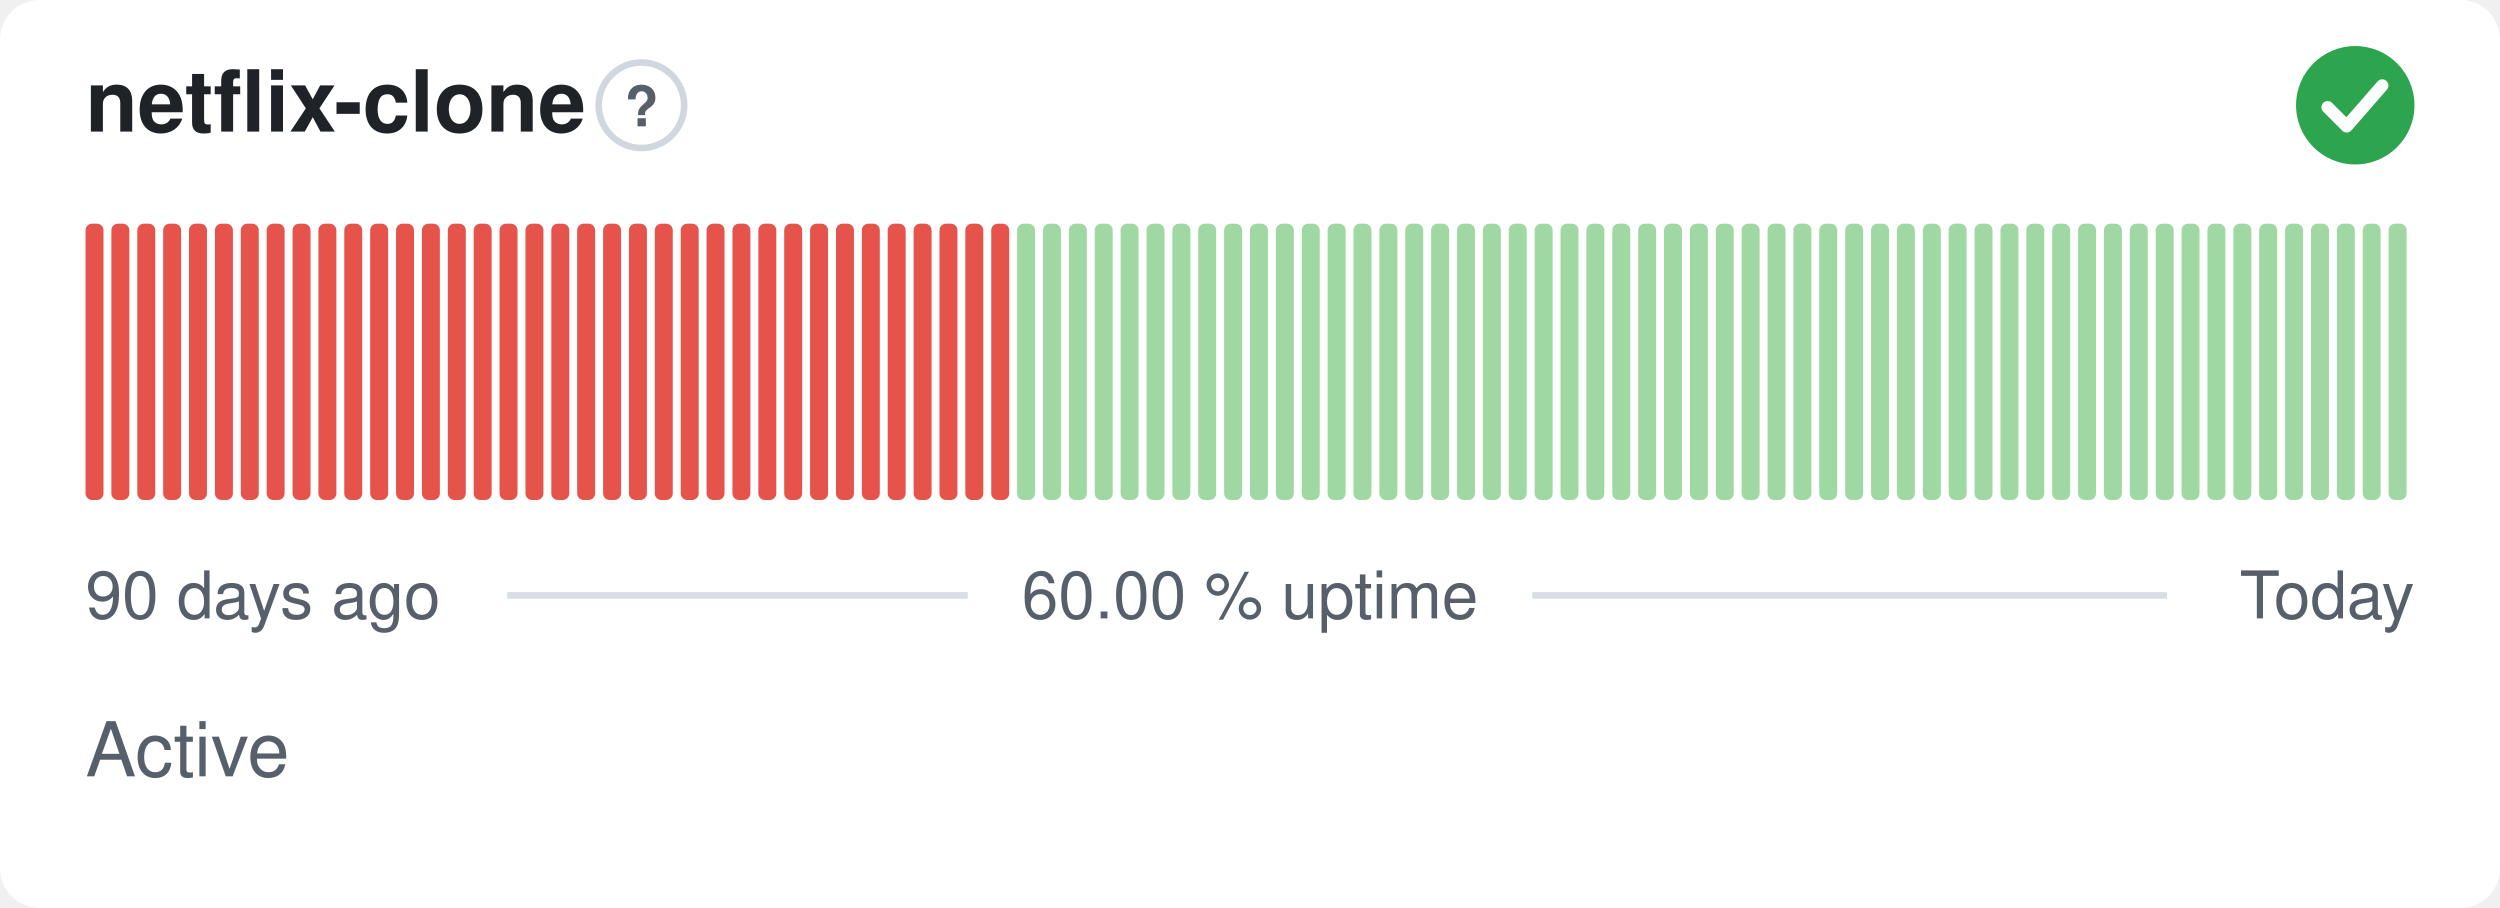
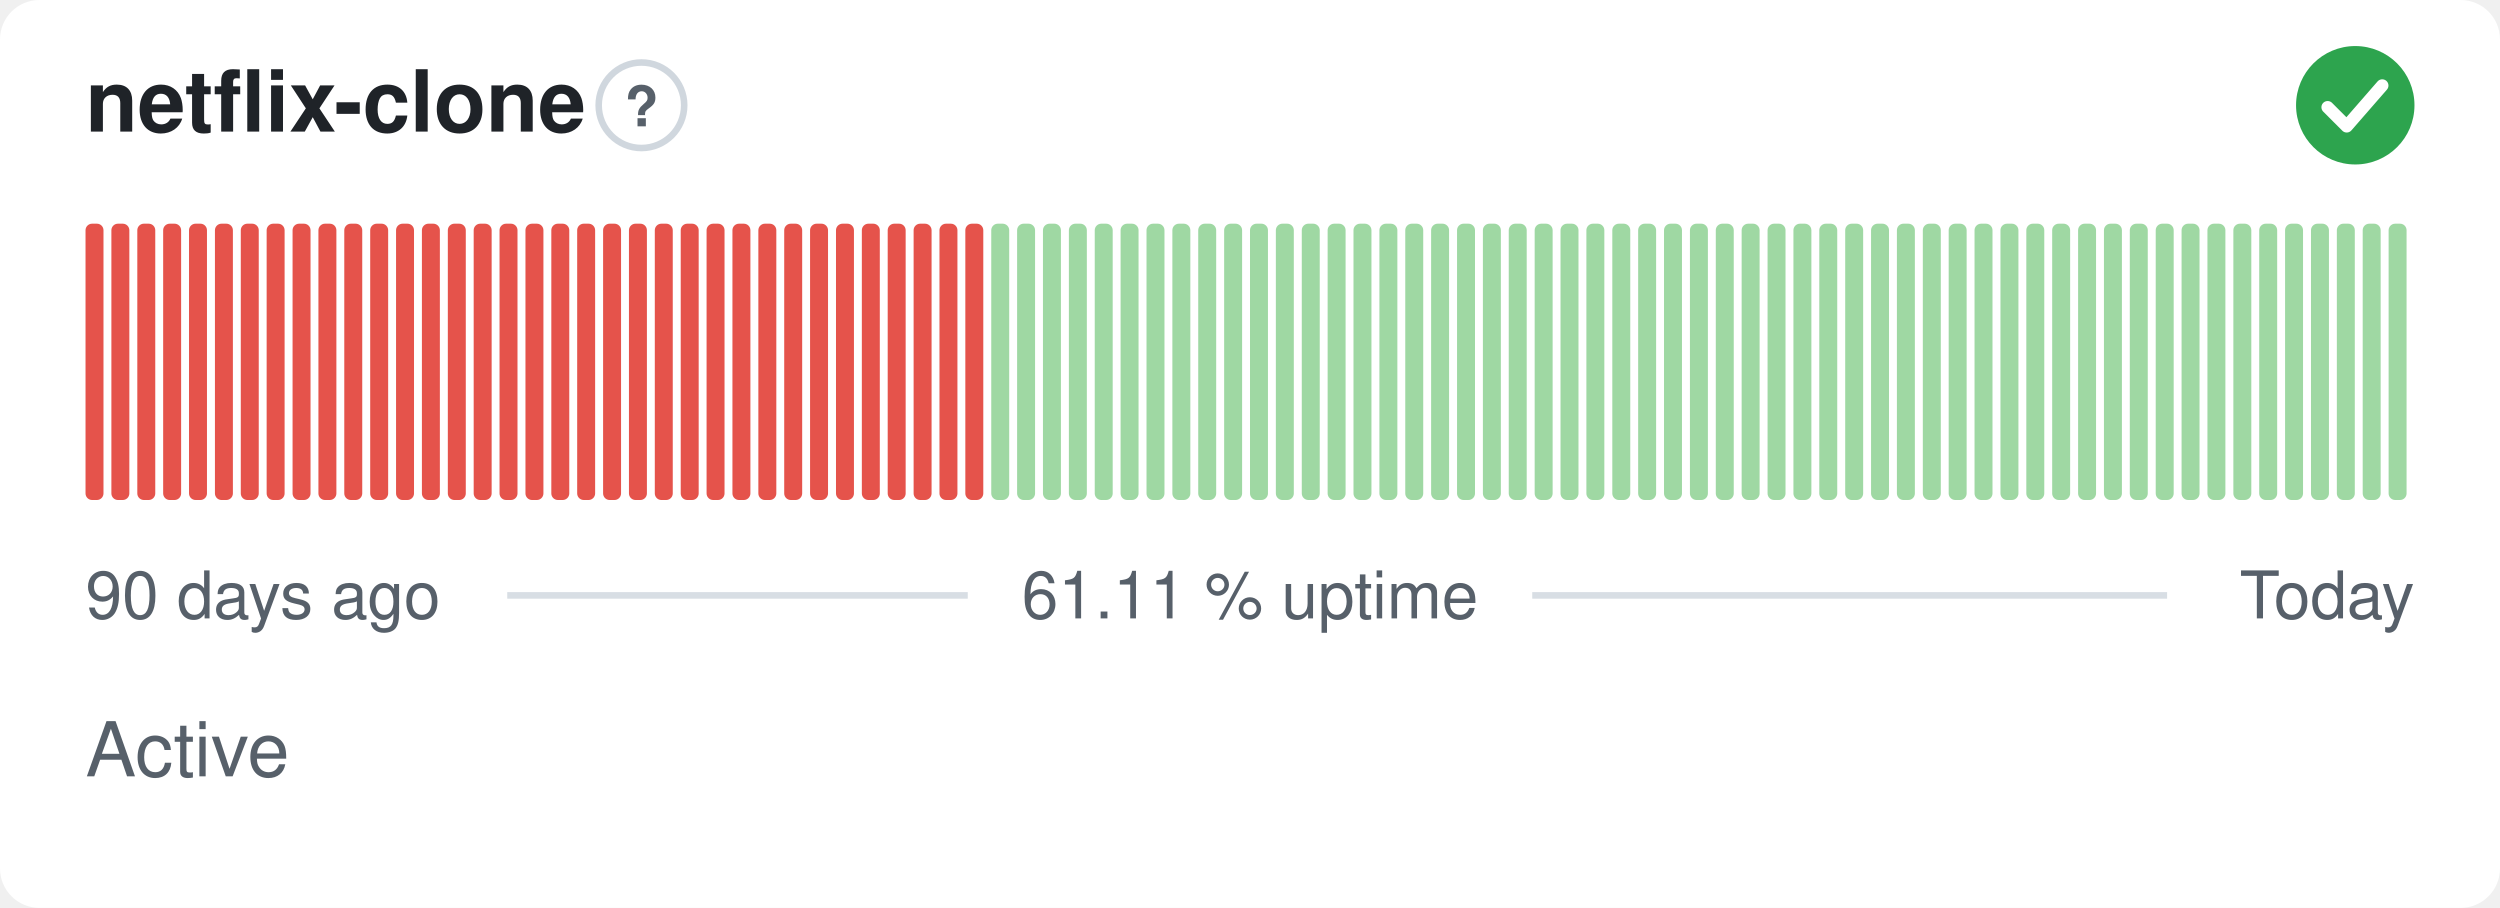
- <svg xmlns="http://www.w3.org/2000/svg" width="380" height="138" viewBox="0 0 380 138" role="img" aria-label="netflix-clone: Active, 60.00 % uptime over the last 90 days" font-family="-apple-system,BlinkMacSystemFont,'Segoe UI',Helvetica,Arial,sans-serif">
+ <svg xmlns="http://www.w3.org/2000/svg" width="380" height="138" viewBox="0 0 380 138" role="img" aria-label="netflix-clone: Active, 61.11 % uptime over the last 90 days" font-family="-apple-system,BlinkMacSystemFont,'Segoe UI',Helvetica,Arial,sans-serif">
  <style>
    @media (prefers-color-scheme: dark) {
      .bg { fill: #0d1117 }
      .title { fill: #e6edf3 }
      .muted { fill: #8b949e }
      .hint { stroke: #30363d }
      .rule { stroke: #30363d }
      .nodata { fill: #21262d }
    }
  </style>
  <rect class="bg" width="380" height="138" rx="6" fill="#ffffff" />
  <text class="title" x="13" y="20" font-size="13" font-weight="600" fill="#1f2328">netflix-clone</text>
  <circle class="hint" cx="97.5" cy="16" r="6.5" fill="none" stroke="#d0d7de" stroke-width="1" />
  <text class="muted" x="97.5" y="19.2" text-anchor="middle" font-size="8.5" font-weight="700" fill="#57606a">?</text>
  <circle cx="358" cy="16" r="9" fill="#2da44e" />
  <path d="M353.80 16.30l2.90 2.90 5.40 -6.20" fill="none" stroke="#fff" stroke-width="1.89" stroke-linecap="round" stroke-linejoin="round" />
  <rect x="13.00" y="34.00" width="2.73" height="42.00" rx="1" fill="#e5534b" />
  <rect x="16.93" y="34.00" width="2.73" height="42.00" rx="1" fill="#e5534b" />
  <rect x="20.87" y="34.00" width="2.73" height="42.00" rx="1" fill="#e5534b" />
  <rect x="24.80" y="34.00" width="2.73" height="42.00" rx="1" fill="#e5534b" />
  <rect x="28.73" y="34.00" width="2.73" height="42.00" rx="1" fill="#e5534b" />
  <rect x="32.67" y="34.00" width="2.73" height="42.00" rx="1" fill="#e5534b" />
  <rect x="36.60" y="34.00" width="2.73" height="42.00" rx="1" fill="#e5534b" />
  <rect x="40.53" y="34.00" width="2.73" height="42.00" rx="1" fill="#e5534b" />
  <rect x="44.47" y="34.00" width="2.73" height="42.00" rx="1" fill="#e5534b" />
  <rect x="48.40" y="34.00" width="2.73" height="42.00" rx="1" fill="#e5534b" />
  <rect x="52.33" y="34.00" width="2.73" height="42.00" rx="1" fill="#e5534b" />
  <rect x="56.27" y="34.00" width="2.73" height="42.00" rx="1" fill="#e5534b" />
  <rect x="60.20" y="34.00" width="2.73" height="42.00" rx="1" fill="#e5534b" />
  <rect x="64.13" y="34.00" width="2.73" height="42.00" rx="1" fill="#e5534b" />
  <rect x="68.07" y="34.00" width="2.73" height="42.00" rx="1" fill="#e5534b" />
  <rect x="72.00" y="34.00" width="2.73" height="42.00" rx="1" fill="#e5534b" />
  <rect x="75.93" y="34.00" width="2.73" height="42.00" rx="1" fill="#e5534b" />
  <rect x="79.87" y="34.00" width="2.73" height="42.00" rx="1" fill="#e5534b" />
  <rect x="83.80" y="34.00" width="2.73" height="42.00" rx="1" fill="#e5534b" />
  <rect x="87.73" y="34.00" width="2.73" height="42.00" rx="1" fill="#e5534b" />
  <rect x="91.67" y="34.00" width="2.73" height="42.00" rx="1" fill="#e5534b" />
  <rect x="95.60" y="34.00" width="2.73" height="42.00" rx="1" fill="#e5534b" />
  <rect x="99.53" y="34.00" width="2.73" height="42.00" rx="1" fill="#e5534b" />
  <rect x="103.47" y="34.00" width="2.73" height="42.00" rx="1" fill="#e5534b" />
  <rect x="107.40" y="34.00" width="2.73" height="42.00" rx="1" fill="#e5534b" />
  <rect x="111.33" y="34.00" width="2.73" height="42.00" rx="1" fill="#e5534b" />
  <rect x="115.27" y="34.00" width="2.73" height="42.00" rx="1" fill="#e5534b" />
  <rect x="119.20" y="34.00" width="2.73" height="42.00" rx="1" fill="#e5534b" />
  <rect x="123.13" y="34.00" width="2.73" height="42.00" rx="1" fill="#e5534b" />
  <rect x="127.07" y="34.00" width="2.73" height="42.00" rx="1" fill="#e5534b" />
  <rect x="131.00" y="34.00" width="2.73" height="42.00" rx="1" fill="#e5534b" />
  <rect x="134.93" y="34.00" width="2.73" height="42.00" rx="1" fill="#e5534b" />
  <rect x="138.87" y="34.00" width="2.73" height="42.00" rx="1" fill="#e5534b" />
  <rect x="142.80" y="34.00" width="2.73" height="42.00" rx="1" fill="#e5534b" />
  <rect x="146.73" y="34.00" width="2.73" height="42.00" rx="1" fill="#e5534b" />
-   <rect x="150.67" y="34.00" width="2.73" height="42.00" rx="1" fill="#e5534b" />
+   <rect x="150.67" y="34.00" width="2.73" height="42.00" rx="1" fill="#9fd8a3" />
  <rect x="154.60" y="34.00" width="2.73" height="42.00" rx="1" fill="#9fd8a3" />
  <rect x="158.53" y="34.00" width="2.73" height="42.00" rx="1" fill="#9fd8a3" />
  <rect x="162.47" y="34.00" width="2.73" height="42.00" rx="1" fill="#9fd8a3" />
  <rect x="166.40" y="34.00" width="2.73" height="42.00" rx="1" fill="#9fd8a3" />
  <rect x="170.33" y="34.00" width="2.73" height="42.00" rx="1" fill="#9fd8a3" />
  <rect x="174.27" y="34.00" width="2.73" height="42.00" rx="1" fill="#9fd8a3" />
  <rect x="178.20" y="34.00" width="2.73" height="42.00" rx="1" fill="#9fd8a3" />
  <rect x="182.13" y="34.00" width="2.73" height="42.00" rx="1" fill="#9fd8a3" />
  <rect x="186.07" y="34.00" width="2.73" height="42.00" rx="1" fill="#9fd8a3" />
  <rect x="190.00" y="34.00" width="2.73" height="42.00" rx="1" fill="#9fd8a3" />
  <rect x="193.93" y="34.00" width="2.73" height="42.00" rx="1" fill="#9fd8a3" />
  <rect x="197.87" y="34.00" width="2.73" height="42.00" rx="1" fill="#9fd8a3" />
  <rect x="201.80" y="34.00" width="2.73" height="42.00" rx="1" fill="#9fd8a3" />
  <rect x="205.73" y="34.00" width="2.73" height="42.00" rx="1" fill="#9fd8a3" />
  <rect x="209.67" y="34.00" width="2.73" height="42.00" rx="1" fill="#9fd8a3" />
  <rect x="213.60" y="34.00" width="2.73" height="42.00" rx="1" fill="#9fd8a3" />
  <rect x="217.53" y="34.00" width="2.73" height="42.00" rx="1" fill="#9fd8a3" />
  <rect x="221.47" y="34.00" width="2.73" height="42.00" rx="1" fill="#9fd8a3" />
  <rect x="225.40" y="34.00" width="2.73" height="42.00" rx="1" fill="#9fd8a3" />
  <rect x="229.33" y="34.00" width="2.73" height="42.00" rx="1" fill="#9fd8a3" />
  <rect x="233.27" y="34.00" width="2.73" height="42.00" rx="1" fill="#9fd8a3" />
  <rect x="237.20" y="34.00" width="2.73" height="42.00" rx="1" fill="#9fd8a3" />
  <rect x="241.13" y="34.00" width="2.73" height="42.00" rx="1" fill="#9fd8a3" />
  <rect x="245.07" y="34.00" width="2.73" height="42.00" rx="1" fill="#9fd8a3" />
  <rect x="249.00" y="34.00" width="2.73" height="42.00" rx="1" fill="#9fd8a3" />
  <rect x="252.93" y="34.00" width="2.73" height="42.00" rx="1" fill="#9fd8a3" />
  <rect x="256.87" y="34.00" width="2.73" height="42.00" rx="1" fill="#9fd8a3" />
  <rect x="260.80" y="34.00" width="2.73" height="42.00" rx="1" fill="#9fd8a3" />
  <rect x="264.73" y="34.00" width="2.73" height="42.00" rx="1" fill="#9fd8a3" />
  <rect x="268.67" y="34.00" width="2.73" height="42.00" rx="1" fill="#9fd8a3" />
  <rect x="272.60" y="34.00" width="2.73" height="42.00" rx="1" fill="#9fd8a3" />
  <rect x="276.53" y="34.00" width="2.73" height="42.00" rx="1" fill="#9fd8a3" />
  <rect x="280.47" y="34.00" width="2.73" height="42.00" rx="1" fill="#9fd8a3" />
  <rect x="284.40" y="34.00" width="2.73" height="42.00" rx="1" fill="#9fd8a3" />
  <rect x="288.33" y="34.00" width="2.73" height="42.00" rx="1" fill="#9fd8a3" />
  <rect x="292.27" y="34.00" width="2.73" height="42.00" rx="1" fill="#9fd8a3" />
  <rect x="296.20" y="34.00" width="2.73" height="42.00" rx="1" fill="#9fd8a3" />
  <rect x="300.13" y="34.00" width="2.73" height="42.00" rx="1" fill="#9fd8a3" />
  <rect x="304.07" y="34.00" width="2.73" height="42.00" rx="1" fill="#9fd8a3" />
  <rect x="308.00" y="34.00" width="2.73" height="42.00" rx="1" fill="#9fd8a3" />
  <rect x="311.93" y="34.00" width="2.73" height="42.00" rx="1" fill="#9fd8a3" />
  <rect x="315.87" y="34.00" width="2.73" height="42.00" rx="1" fill="#9fd8a3" />
  <rect x="319.80" y="34.00" width="2.73" height="42.00" rx="1" fill="#9fd8a3" />
  <rect x="323.73" y="34.00" width="2.73" height="42.00" rx="1" fill="#9fd8a3" />
  <rect x="327.67" y="34.00" width="2.73" height="42.00" rx="1" fill="#9fd8a3" />
  <rect x="331.60" y="34.00" width="2.73" height="42.00" rx="1" fill="#9fd8a3" />
  <rect x="335.53" y="34.00" width="2.73" height="42.00" rx="1" fill="#9fd8a3" />
  <rect x="339.47" y="34.00" width="2.73" height="42.00" rx="1" fill="#9fd8a3" />
  <rect x="343.40" y="34.00" width="2.73" height="42.00" rx="1" fill="#9fd8a3" />
  <rect x="347.33" y="34.00" width="2.73" height="42.00" rx="1" fill="#9fd8a3" />
  <rect x="351.27" y="34.00" width="2.73" height="42.00" rx="1" fill="#9fd8a3" />
  <rect x="355.20" y="34.00" width="2.73" height="42.00" rx="1" fill="#9fd8a3" />
  <rect x="359.13" y="34.00" width="2.73" height="42.00" rx="1" fill="#9fd8a3" />
  <rect x="363.07" y="34.00" width="2.73" height="42.00" rx="1" fill="#9fd8a3" />
  <text class="muted" x="13" y="94" font-size="10" fill="#57606a">90 days ago</text>
-   <text class="muted" x="190" y="94" text-anchor="middle" font-size="10" fill="#57606a">60.00 % uptime</text>
+   <text class="muted" x="190" y="94" text-anchor="middle" font-size="10" fill="#57606a">61.11 % uptime</text>
  <text class="muted" x="367" y="94" text-anchor="end" font-size="10" fill="#57606a">Today</text>
  <line class="rule" x1="77.1" y1="90.5" x2="147.1" y2="90.5" stroke="#d8dee4" stroke-width="1" />
  <line class="rule" x1="232.9" y1="90.5" x2="329.4" y2="90.5" stroke="#d8dee4" stroke-width="1" />
  <text class="muted" x="13" y="118" font-size="11.5" fill="#57606a">Active</text>
</svg>
